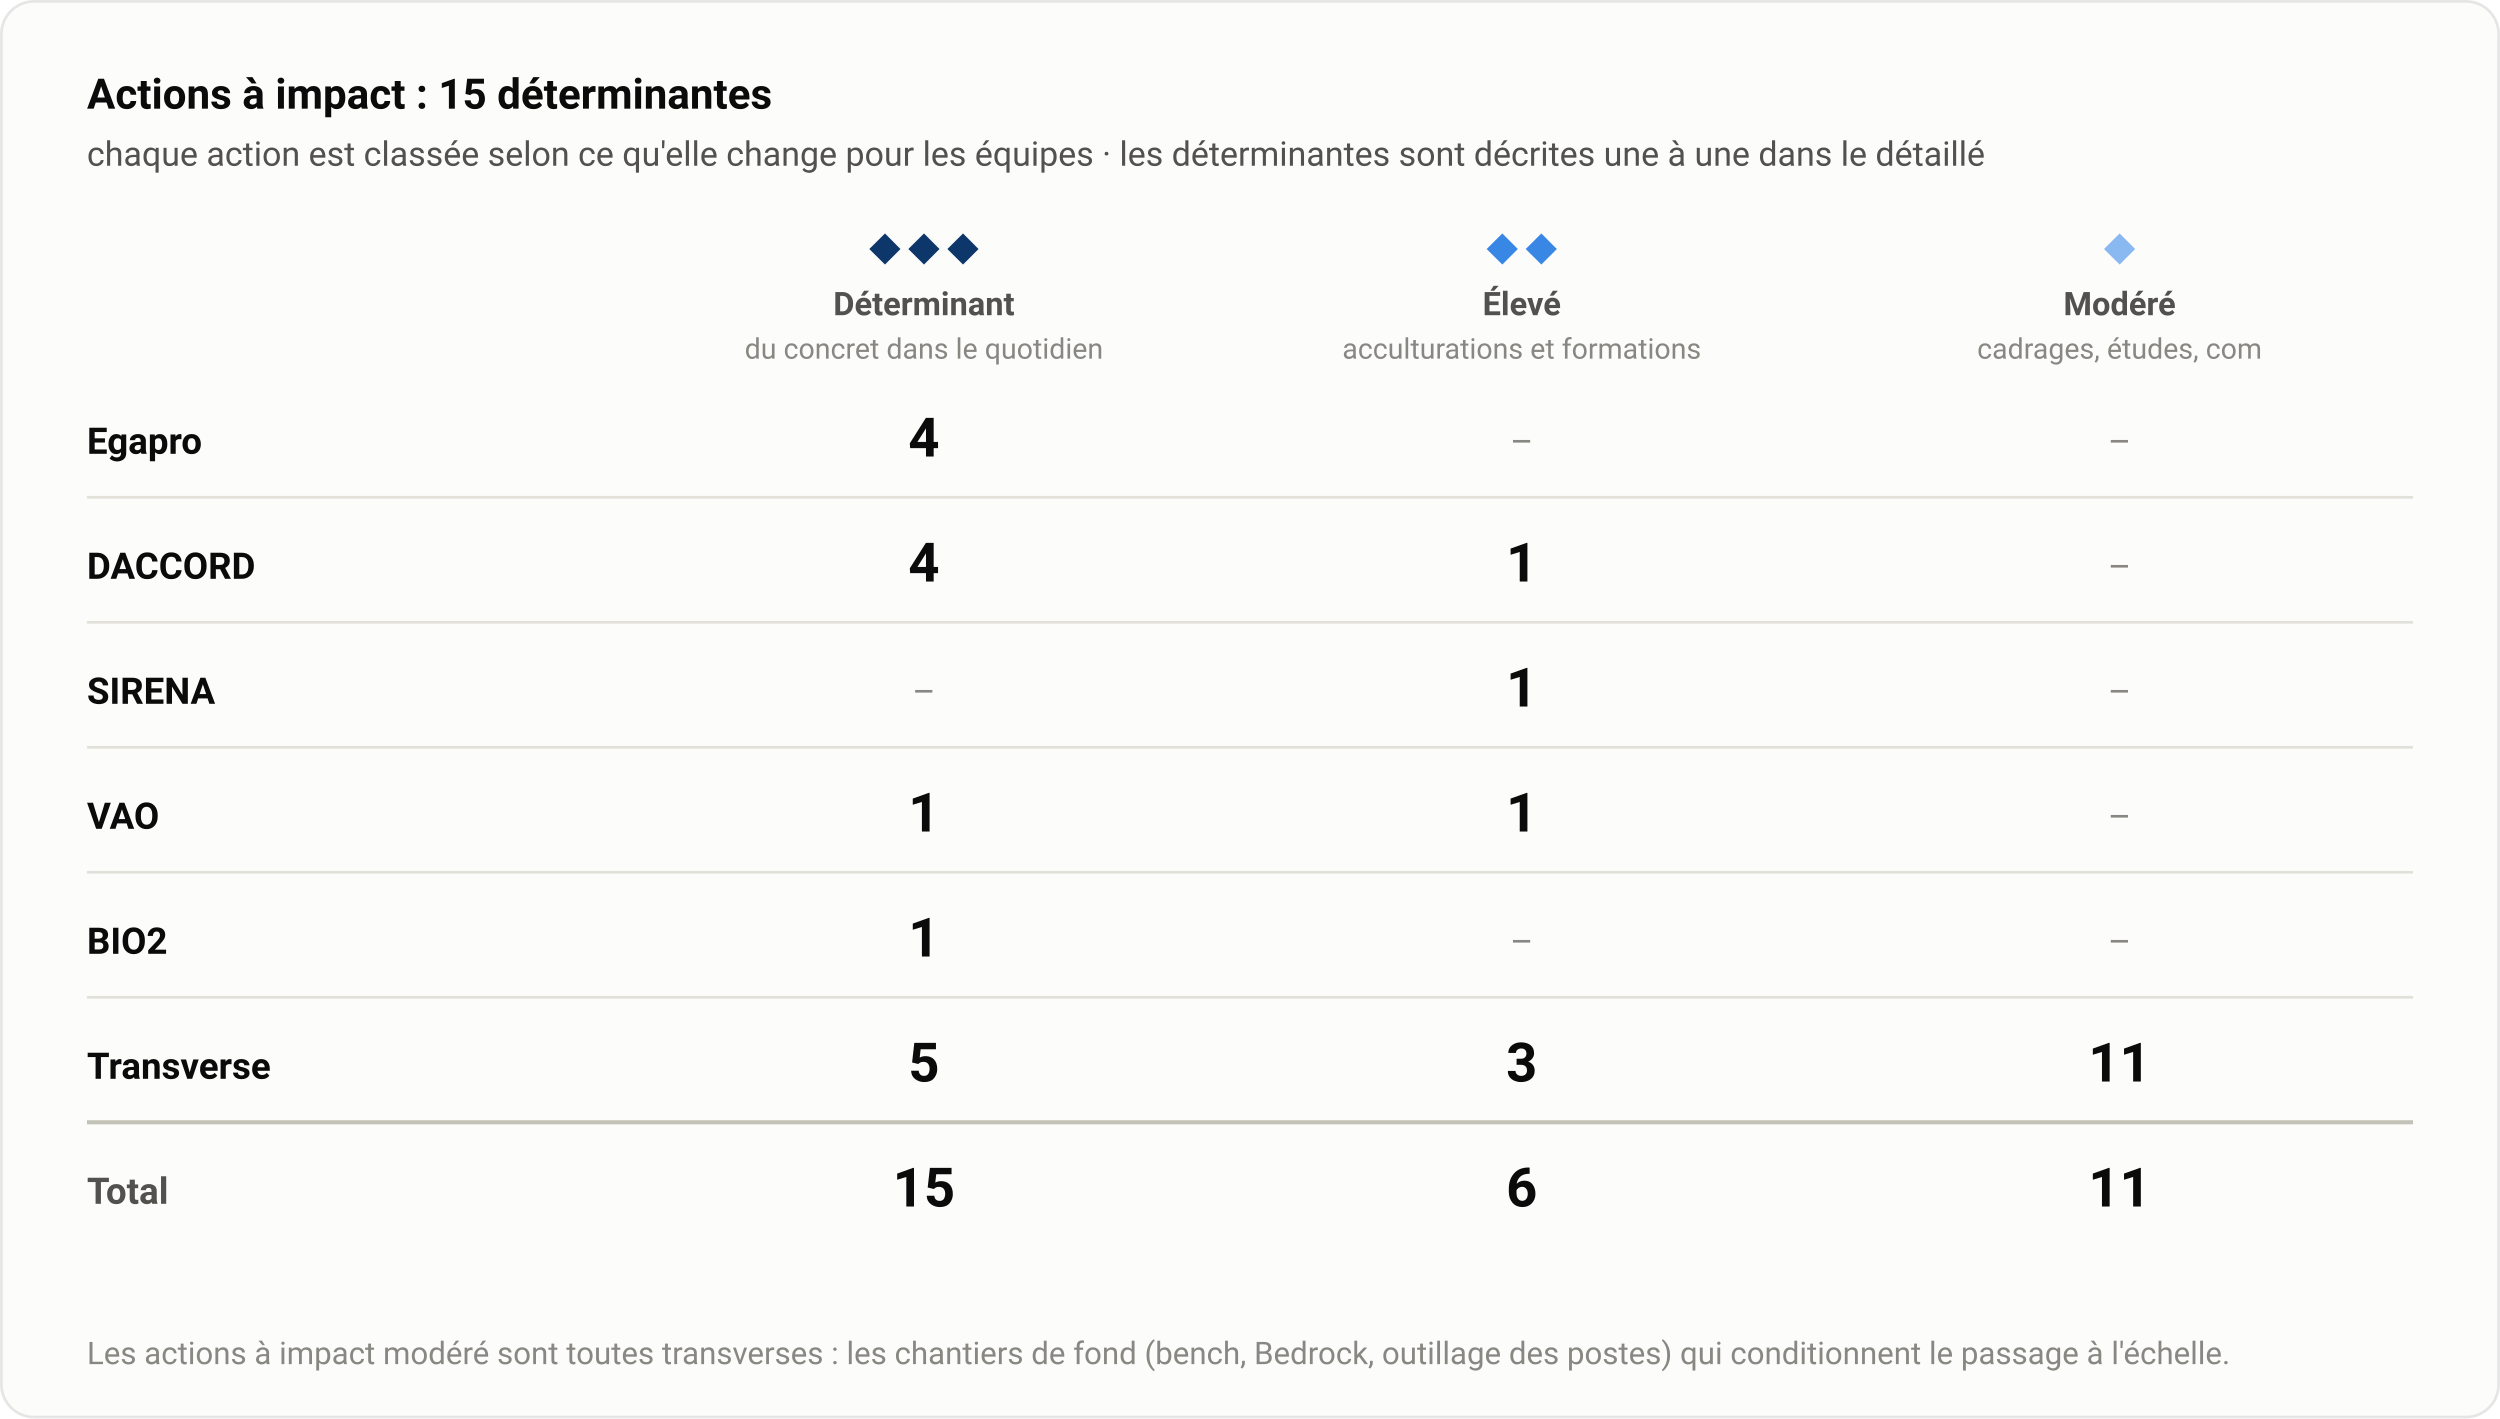
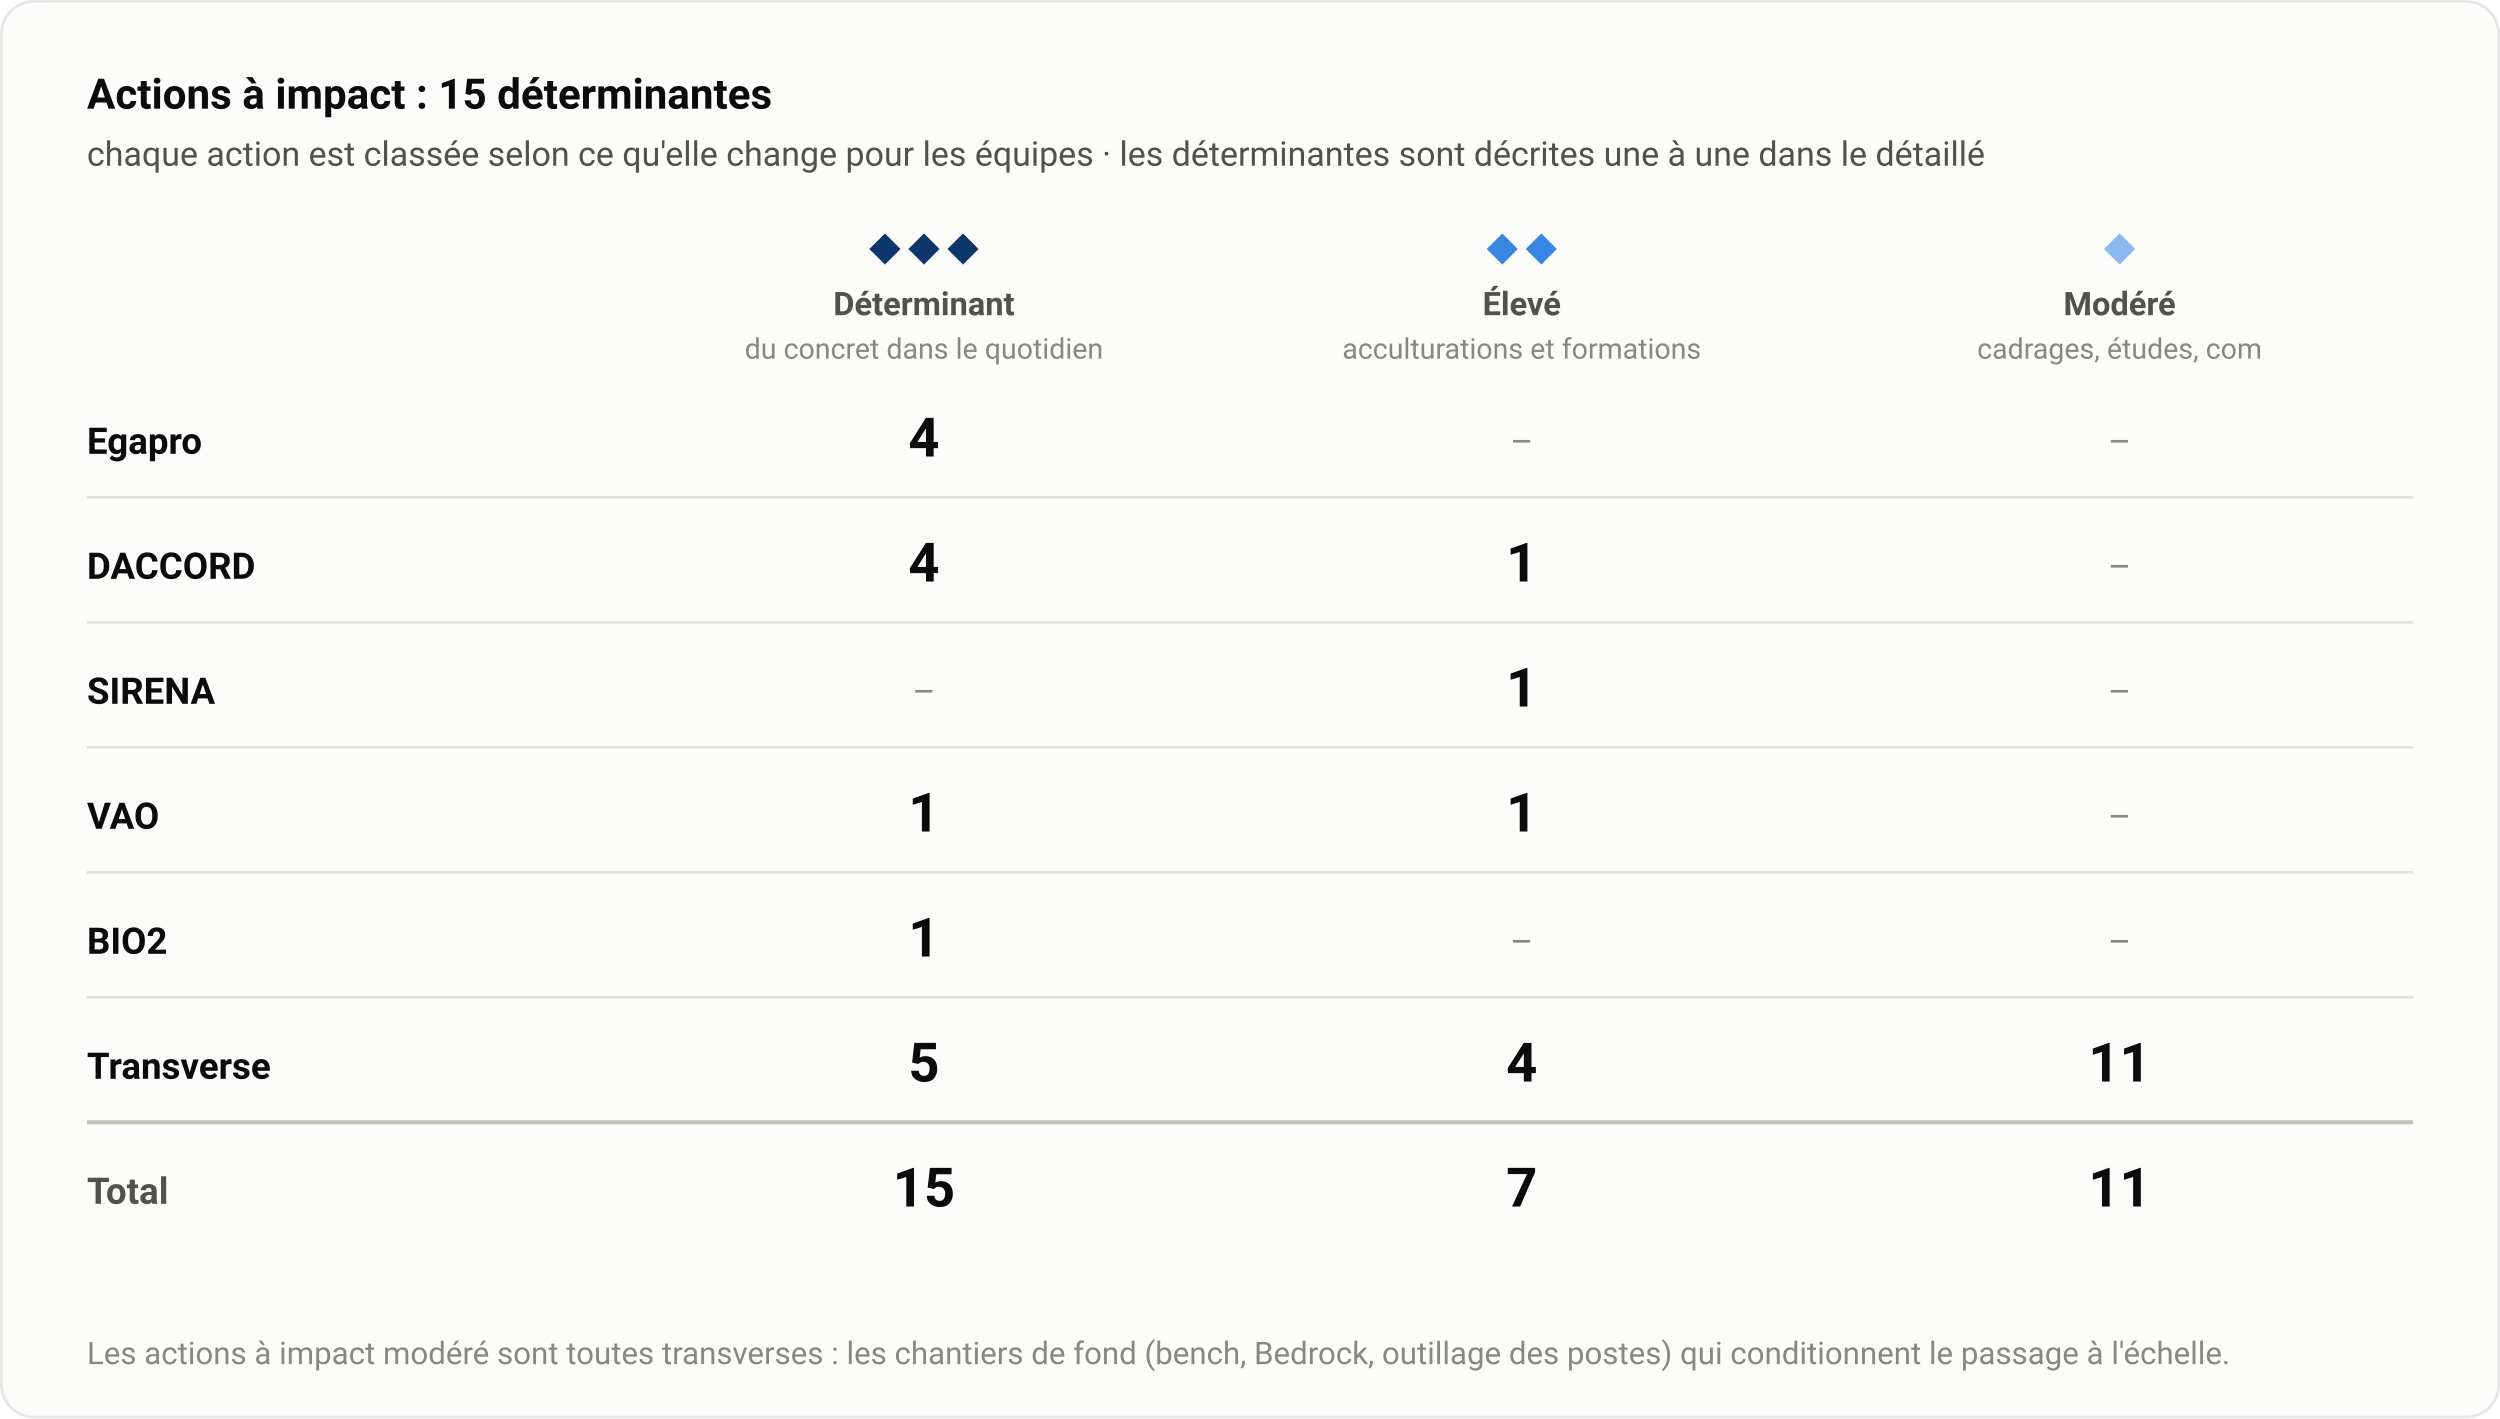
<svg xmlns="http://www.w3.org/2000/svg" width="920" height="522" viewBox="0 0 920 522" font-family="-apple-system,'Segoe UI',system-ui,Roboto,'Helvetica Neue',Arial,sans-serif">
  <rect x="0.5" y="0.5" width="919" height="521" rx="12" fill="#fcfcfb" stroke="rgba(11,11,11,0.10)" />
  <text x="32" y="40" font-size="15.5" fill="#0b0b0b" font-weight="600" text-anchor="start">Actions à impact : 15 déterminantes</text>
  <text x="32" y="61" font-size="12.5" fill="#52514e" font-weight="normal" text-anchor="start">chaque action est classée selon ce qu'elle change pour les équipes · les déterminantes sont décrites une à une dans le détaillé</text>
  <text x="340" y="96" font-size="12" fill="#0d366b" font-weight="600" text-anchor="middle" letter-spacing="0.14em">◆◆◆</text>
  <text x="340" y="116" font-size="12" fill="#52514e" font-weight="600" text-anchor="middle">Déterminant</text>
  <text x="340" y="132" font-size="10.5" fill="#898781" font-weight="normal" text-anchor="middle">du concret dans le quotidien</text>
  <text x="560" y="96" font-size="12" fill="#3987e5" font-weight="600" text-anchor="middle" letter-spacing="0.14em">◆◆</text>
  <text x="560" y="116" font-size="12" fill="#52514e" font-weight="600" text-anchor="middle">Élevé</text>
  <text x="560" y="132" font-size="10.5" fill="#898781" font-weight="normal" text-anchor="middle">acculturations et formations</text>
  <text x="780" y="96" font-size="12" fill="#8ab8f0" font-weight="600" text-anchor="middle" letter-spacing="0.14em">◆</text>
  <text x="780" y="116" font-size="12" fill="#52514e" font-weight="600" text-anchor="middle">Modéré</text>
  <text x="780" y="132" font-size="10.5" fill="#898781" font-weight="normal" text-anchor="middle">cadrages, études, com</text>
  <text x="32" y="167" font-size="13.5" fill="#0b0b0b" font-weight="600" text-anchor="start">Egapro</text>
  <text x="340" y="168" font-size="20" fill="#0b0b0b" font-weight="600" text-anchor="middle" font-variant-numeric="tabular-nums">4</text>
  <text x="560" y="167" font-size="13" fill="#898781" font-weight="normal" text-anchor="middle">–</text>
  <text x="780" y="167" font-size="13" fill="#898781" font-weight="normal" text-anchor="middle">–</text>
  <line x1="32" y1="183" x2="888" y2="183" stroke="#e1e0d9" stroke-width="1" />
  <text x="32" y="213" font-size="13.5" fill="#0b0b0b" font-weight="600" text-anchor="start">DACCORD</text>
  <text x="340" y="214" font-size="20" fill="#0b0b0b" font-weight="600" text-anchor="middle" font-variant-numeric="tabular-nums">4</text>
  <text x="560" y="214" font-size="20" fill="#0b0b0b" font-weight="600" text-anchor="middle" font-variant-numeric="tabular-nums">1</text>
  <text x="780" y="213" font-size="13" fill="#898781" font-weight="normal" text-anchor="middle">–</text>
  <line x1="32" y1="229" x2="888" y2="229" stroke="#e1e0d9" stroke-width="1" />
  <text x="32" y="259" font-size="13.5" fill="#0b0b0b" font-weight="600" text-anchor="start">SIRENA</text>
  <text x="340" y="259" font-size="13" fill="#898781" font-weight="normal" text-anchor="middle">–</text>
  <text x="560" y="260" font-size="20" fill="#0b0b0b" font-weight="600" text-anchor="middle" font-variant-numeric="tabular-nums">1</text>
  <text x="780" y="259" font-size="13" fill="#898781" font-weight="normal" text-anchor="middle">–</text>
  <line x1="32" y1="275" x2="888" y2="275" stroke="#e1e0d9" stroke-width="1" />
  <text x="32" y="305" font-size="13.5" fill="#0b0b0b" font-weight="600" text-anchor="start">VAO</text>
  <text x="340" y="306" font-size="20" fill="#0b0b0b" font-weight="600" text-anchor="middle" font-variant-numeric="tabular-nums">1</text>
  <text x="560" y="306" font-size="20" fill="#0b0b0b" font-weight="600" text-anchor="middle" font-variant-numeric="tabular-nums">1</text>
  <text x="780" y="305" font-size="13" fill="#898781" font-weight="normal" text-anchor="middle">–</text>
  <line x1="32" y1="321" x2="888" y2="321" stroke="#e1e0d9" stroke-width="1" />
  <text x="32" y="351" font-size="13.5" fill="#0b0b0b" font-weight="600" text-anchor="start">BIO2</text>
  <text x="340" y="352" font-size="20" fill="#0b0b0b" font-weight="600" text-anchor="middle" font-variant-numeric="tabular-nums">1</text>
  <text x="560" y="351" font-size="13" fill="#898781" font-weight="normal" text-anchor="middle">–</text>
  <text x="780" y="351" font-size="13" fill="#898781" font-weight="normal" text-anchor="middle">–</text>
  <line x1="32" y1="367" x2="888" y2="367" stroke="#e1e0d9" stroke-width="1" />
  <text x="32" y="397" font-size="13.5" fill="#0b0b0b" font-weight="600" text-anchor="start">Transverse</text>
  <text x="340" y="398" font-size="20" fill="#0b0b0b" font-weight="600" text-anchor="middle" font-variant-numeric="tabular-nums">5</text>
-   <text x="560" y="398" font-size="20" fill="#0b0b0b" font-weight="600" text-anchor="middle" font-variant-numeric="tabular-nums">3</text>
+   <text x="560" y="398" font-size="20" fill="#0b0b0b" font-weight="600" text-anchor="middle" font-variant-numeric="tabular-nums">4</text>
  <text x="780" y="398" font-size="20" fill="#0b0b0b" font-weight="600" text-anchor="middle" font-variant-numeric="tabular-nums">11</text>
  <line x1="32" y1="413" x2="888" y2="413" stroke="#c3c2b7" stroke-width="1.5" />
  <text x="32" y="443" font-size="13.5" fill="#52514e" font-weight="600" text-anchor="start">Total</text>
  <text x="340" y="444" font-size="20" fill="#0b0b0b" font-weight="600" text-anchor="middle" font-variant-numeric="tabular-nums">15</text>
-   <text x="560" y="444" font-size="20" fill="#0b0b0b" font-weight="600" text-anchor="middle" font-variant-numeric="tabular-nums">6</text>
+   <text x="560" y="444" font-size="20" fill="#0b0b0b" font-weight="600" text-anchor="middle" font-variant-numeric="tabular-nums">7</text>
  <text x="780" y="444" font-size="20" fill="#0b0b0b" font-weight="600" text-anchor="middle" font-variant-numeric="tabular-nums">11</text>
  <text x="32" y="502" font-size="11.5" fill="#898781" font-weight="normal" text-anchor="start">Les actions à impact modéré sont toutes transverses : les chantiers de fond (bench, Bedrock, outillage des postes) qui conditionnent le passage à l'échelle.</text>
</svg>
